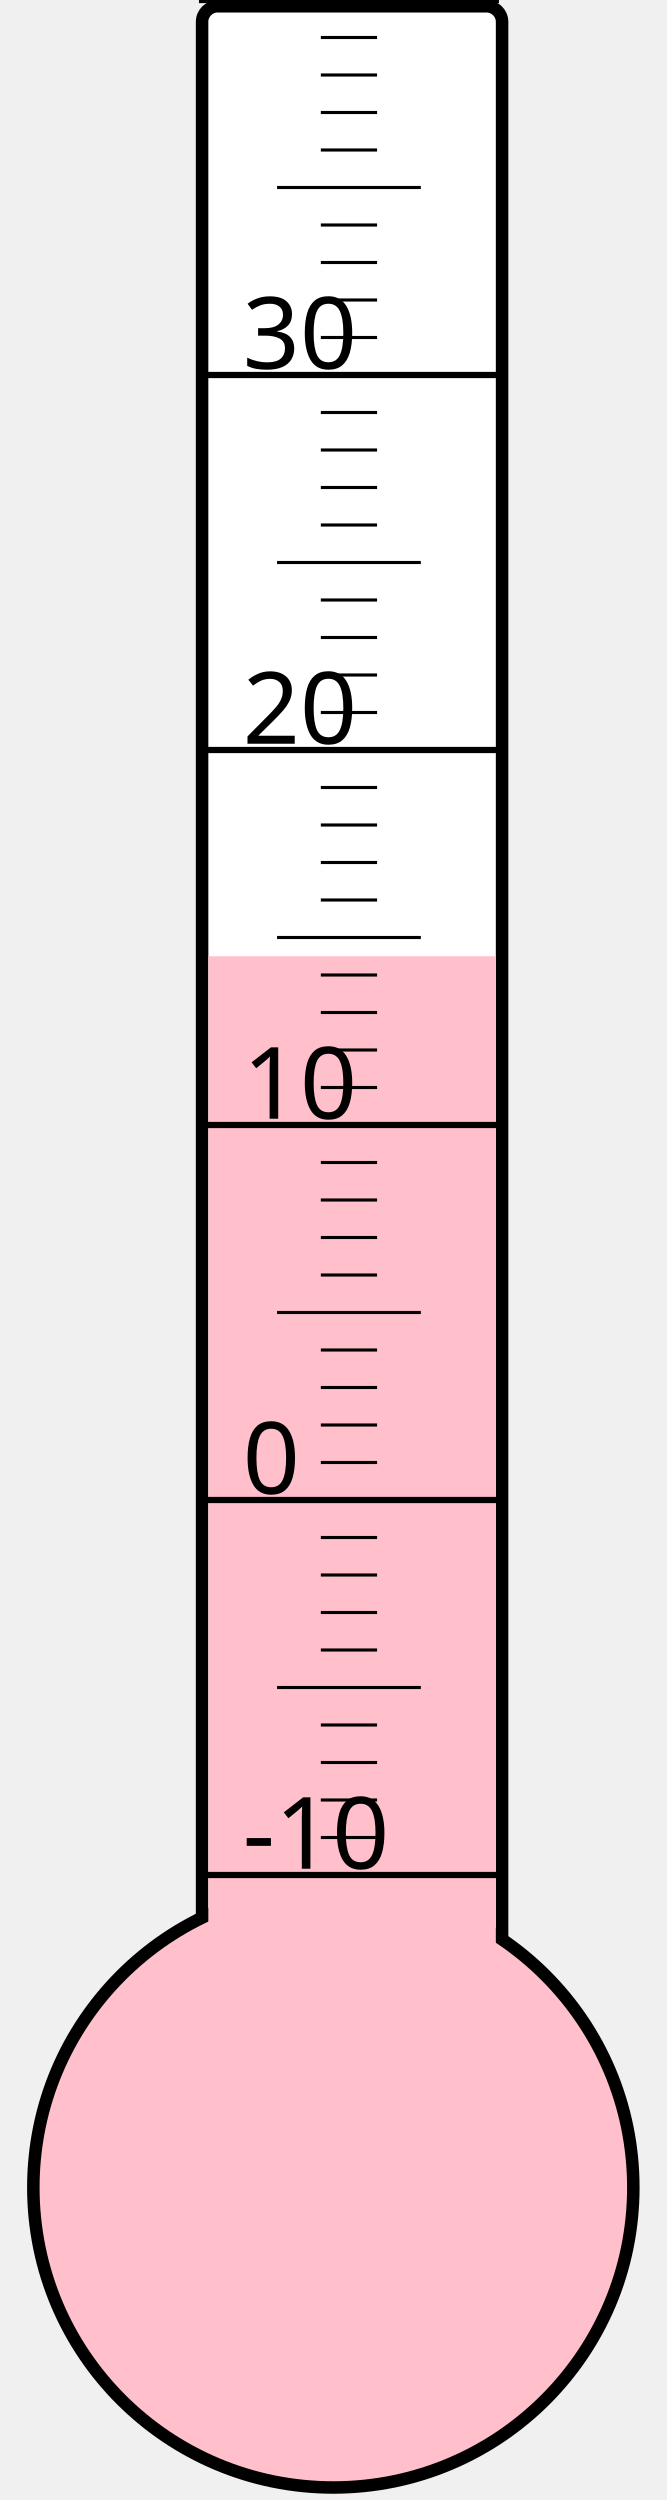
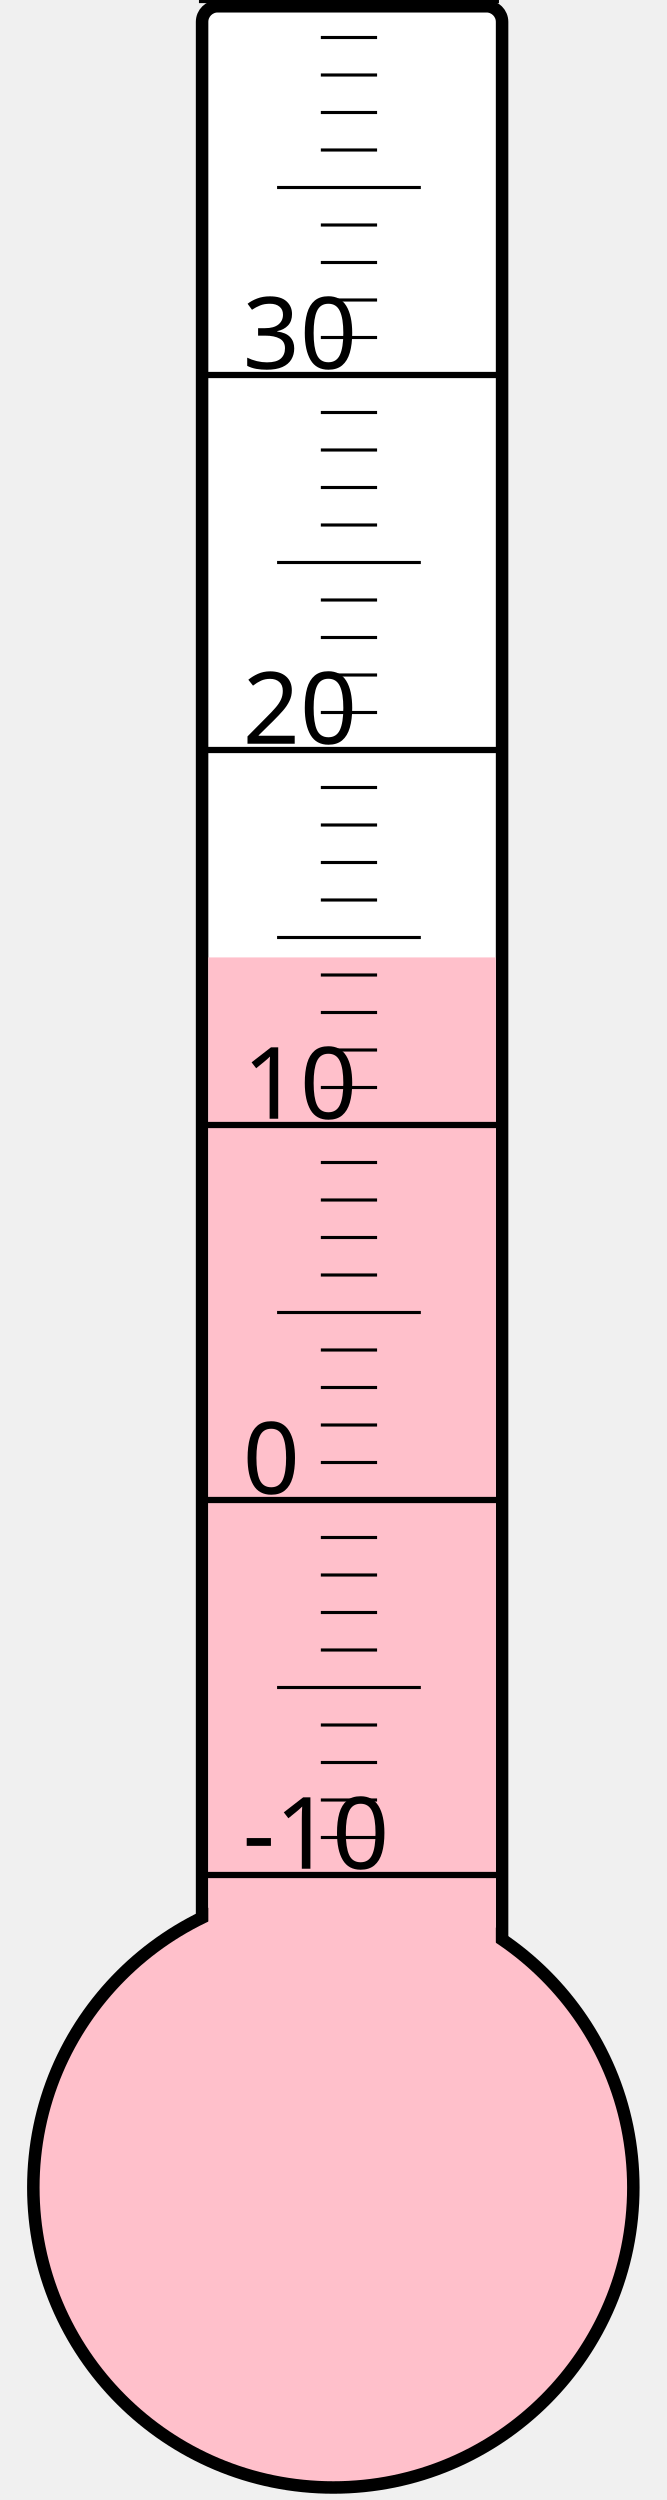
<svg xmlns="http://www.w3.org/2000/svg" width="40px" height="150px" viewBox="0 0 200 800">
  <rect width="200" height="800" x="0" y="0" style="fill: #ffffeb; fill-opacity: 0;" />
  <rect width="96" height="680" x="58" y="2" rx="5" ry="5" style="fill: white; fill-opacity: 1; stroke: black; stroke-width: 4;" />
  <circle cx="100" cy="700" r="96" style="fill: pink; stroke: black; stroke-width: 4;" />
-   <rect width="92" height="394.0" x="60" y="306.0" style="fill: pink; fill-opacity: 1; stroke-width: 0;" />
+   <rect width="92" height="393.625" x="60" y="306.375" style="fill: pink; fill-opacity: 1; stroke-width: 0;" />
  <text x="71" y="598" style="font-family: sans-serif; font-size: 24pt;">-10</text>
  <text x="71" y="478" style="font-family: sans-serif; font-size: 24pt;">0</text>
  <text x="71" y="358" style="font-family: sans-serif; font-size: 24pt;">10</text>
  <text x="71" y="238" style="font-family: sans-serif; font-size: 24pt;">20</text>
  <text x="71" y="118" style="font-family: sans-serif; font-size: 24pt;">30</text>
  <g style="stroke: black;">
    <line x1="57" y1="600" x2="153" y2="600" style="stroke-width: 2;" />
    <line x1="96" y1="588" x2="114" y2="588" style="stroke-width: 1;" />
    <line x1="96" y1="576" x2="114" y2="576" style="stroke-width: 1;" />
    <line x1="96" y1="564" x2="114" y2="564" style="stroke-width: 1;" />
    <line x1="96" y1="552" x2="114" y2="552" style="stroke-width: 1;" />
    <line x1="82" y1="540" x2="128" y2="540" style="stroke-width: 1;" />
    <line x1="96" y1="528" x2="114" y2="528" style="stroke-width: 1;" />
    <line x1="96" y1="516" x2="114" y2="516" style="stroke-width: 1;" />
    <line x1="96" y1="504" x2="114" y2="504" style="stroke-width: 1;" />
    <line x1="96" y1="492" x2="114" y2="492" style="stroke-width: 1;" />
    <line x1="57" y1="480" x2="153" y2="480" style="stroke-width: 2;" />
    <line x1="96" y1="468" x2="114" y2="468" style="stroke-width: 1;" />
    <line x1="96" y1="456" x2="114" y2="456" style="stroke-width: 1;" />
    <line x1="96" y1="444" x2="114" y2="444" style="stroke-width: 1;" />
    <line x1="96" y1="432" x2="114" y2="432" style="stroke-width: 1;" />
    <line x1="82" y1="420" x2="128" y2="420" style="stroke-width: 1;" />
    <line x1="96" y1="408" x2="114" y2="408" style="stroke-width: 1;" />
    <line x1="96" y1="396" x2="114" y2="396" style="stroke-width: 1;" />
    <line x1="96" y1="384" x2="114" y2="384" style="stroke-width: 1;" />
    <line x1="96" y1="372" x2="114" y2="372" style="stroke-width: 1;" />
    <line x1="57" y1="360" x2="153" y2="360" style="stroke-width: 2;" />
    <line x1="96" y1="348" x2="114" y2="348" style="stroke-width: 1;" />
    <line x1="96" y1="336" x2="114" y2="336" style="stroke-width: 1;" />
    <line x1="96" y1="324" x2="114" y2="324" style="stroke-width: 1;" />
    <line x1="96" y1="312" x2="114" y2="312" style="stroke-width: 1;" />
    <line x1="82" y1="300" x2="128" y2="300" style="stroke-width: 1;" />
    <line x1="96" y1="288" x2="114" y2="288" style="stroke-width: 1;" />
    <line x1="96" y1="276" x2="114" y2="276" style="stroke-width: 1;" />
    <line x1="96" y1="264" x2="114" y2="264" style="stroke-width: 1;" />
    <line x1="96" y1="252" x2="114" y2="252" style="stroke-width: 1;" />
    <line x1="57" y1="240" x2="153" y2="240" style="stroke-width: 2;" />
    <line x1="96" y1="228" x2="114" y2="228" style="stroke-width: 1;" />
    <line x1="96" y1="216" x2="114" y2="216" style="stroke-width: 1;" />
    <line x1="96" y1="204" x2="114" y2="204" style="stroke-width: 1;" />
    <line x1="96" y1="192" x2="114" y2="192" style="stroke-width: 1;" />
    <line x1="82" y1="180" x2="128" y2="180" style="stroke-width: 1;" />
    <line x1="96" y1="168" x2="114" y2="168" style="stroke-width: 1;" />
    <line x1="96" y1="156" x2="114" y2="156" style="stroke-width: 1;" />
    <line x1="96" y1="144" x2="114" y2="144" style="stroke-width: 1;" />
    <line x1="96" y1="132" x2="114" y2="132" style="stroke-width: 1;" />
    <line x1="57" y1="120" x2="153" y2="120" style="stroke-width: 2;" />
    <line x1="96" y1="108" x2="114" y2="108" style="stroke-width: 1;" />
    <line x1="96" y1="96" x2="114" y2="96" style="stroke-width: 1;" />
    <line x1="96" y1="84" x2="114" y2="84" style="stroke-width: 1;" />
    <line x1="96" y1="72" x2="114" y2="72" style="stroke-width: 1;" />
    <line x1="82" y1="60" x2="128" y2="60" style="stroke-width: 1;" />
    <line x1="96" y1="48" x2="114" y2="48" style="stroke-width: 1;" />
    <line x1="96" y1="36" x2="114" y2="36" style="stroke-width: 1;" />
    <line x1="96" y1="24" x2="114" y2="24" style="stroke-width: 1;" />
    <line x1="96" y1="12" x2="114" y2="12" style="stroke-width: 1;" />
    <line x1="57" y1="0" x2="153" y2="0" style="stroke-width: 2;" />
  </g>
</svg>
